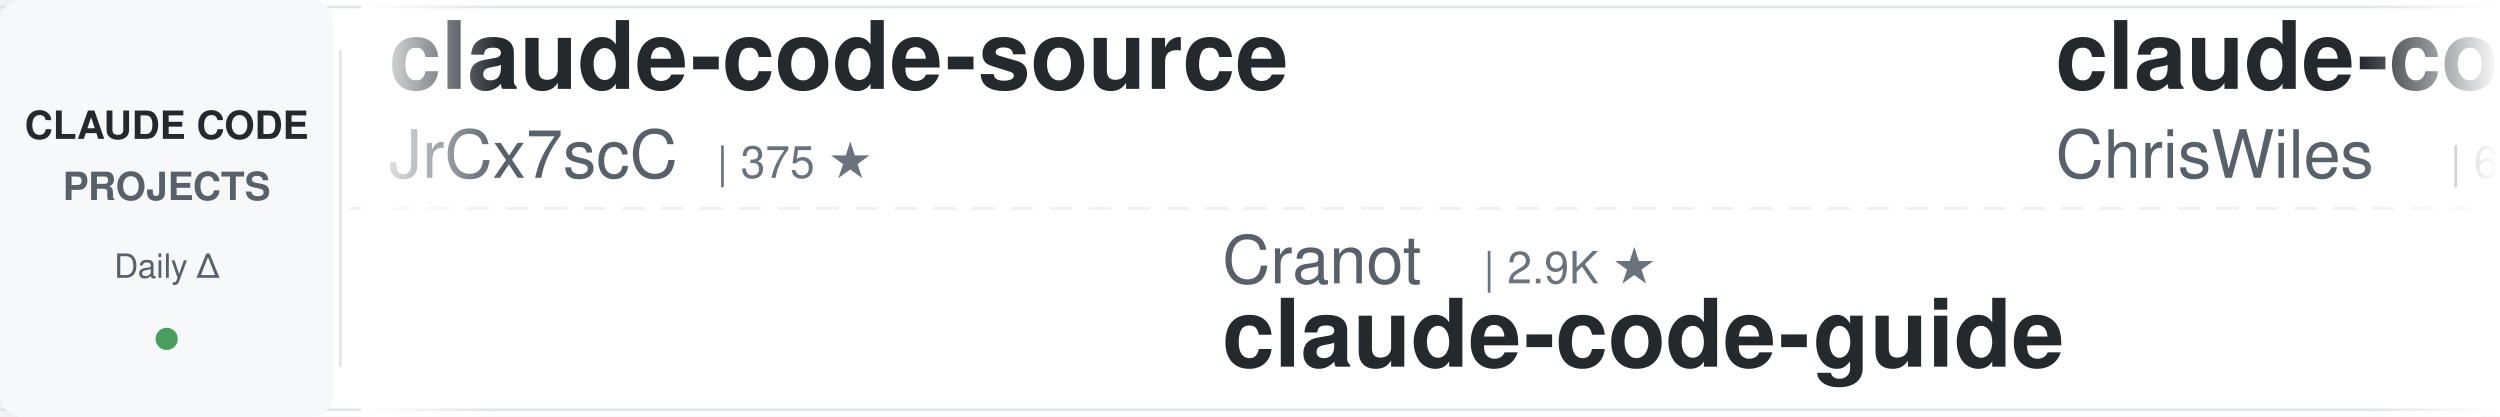
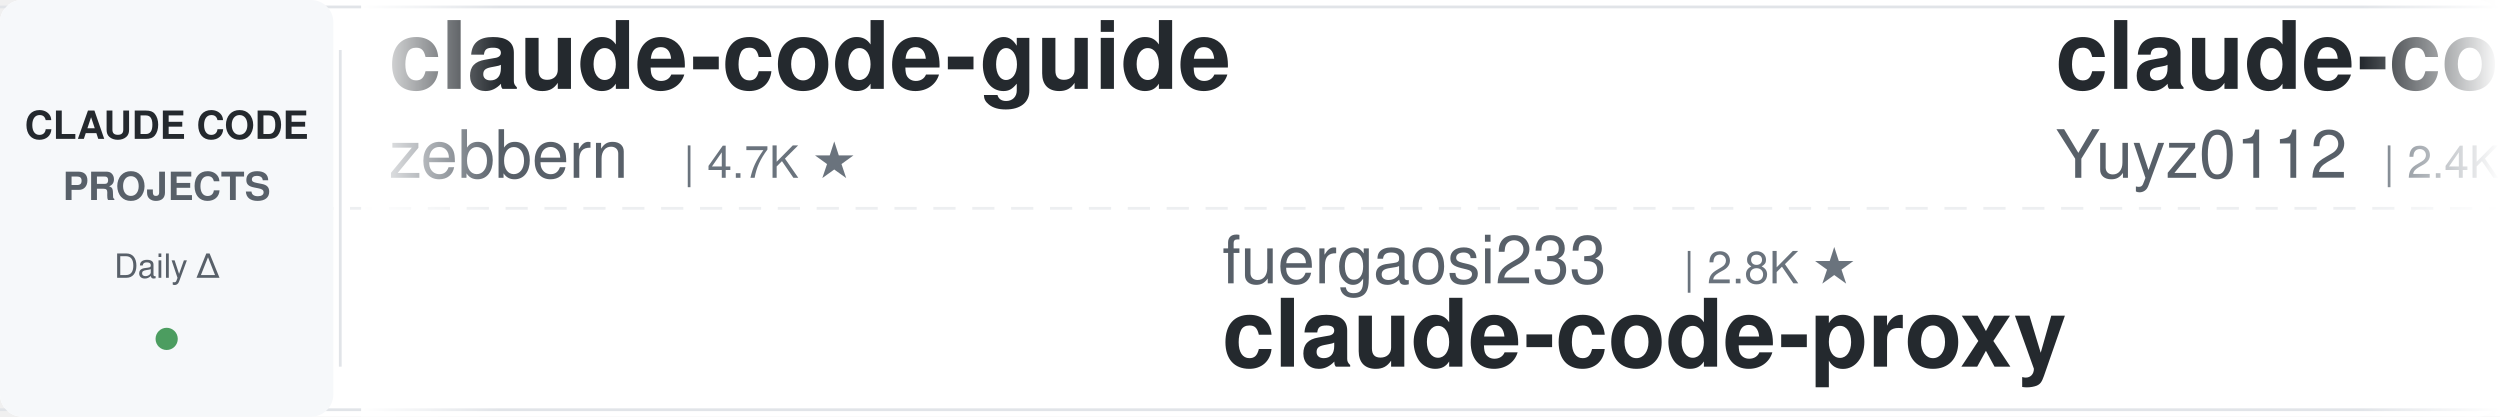
<svg xmlns="http://www.w3.org/2000/svg" width="900" height="150">
  <defs>
    <linearGradient id="leftFade" x1="0%" y1="0%" x2="100%" y2="0%">
      <stop offset="0%" style="stop-color:#ffffff;stop-opacity:1" />
      <stop offset="100%" style="stop-color:#ffffff;stop-opacity:0" />
    </linearGradient>
    <linearGradient id="rightFade" x1="0%" y1="0%" x2="100%" y2="0%">
      <stop offset="0%" style="stop-color:#ffffff;stop-opacity:0" />
      <stop offset="100%" style="stop-color:#ffffff;stop-opacity:1" />
    </linearGradient>
  </defs>
  <rect width="900" height="150" fill="#ffffff" rx="8" />
  <rect x="0" y="2" width="900" height="1" fill="#e1e4e8" />
  <rect x="0" y="147" width="900" height="1" fill="#e1e4e8" />
  <line x1="0" y1="75" x2="900" y2="75" stroke="#e1e4e8" stroke-width="1" stroke-dasharray="8 6" opacity="0.6" />
  <rect x="0" y="0" width="120" height="150" fill="#f6f8fa" rx="8" />
  <text x="60" y="50" font-family="-apple-system, BlinkMacSystemFont, 'Segoe UI', Helvetica, Arial, sans-serif" font-size="14" font-weight="600" fill="#24292e" text-anchor="middle">CLAUDE CODE</text>
  <text x="60" y="72" font-family="-apple-system, BlinkMacSystemFont, 'Segoe UI', Helvetica, Arial, sans-serif" font-size="14" font-weight="600" fill="#586069" text-anchor="middle">PROJECTS</text>
  <text x="60" y="100" font-family="-apple-system, BlinkMacSystemFont, 'Segoe UI', Helvetica, Arial, sans-serif" font-size="12" font-weight="500" fill="#586069" text-anchor="middle">Daily Δ</text>
  <circle cx="60" cy="122" r="4" fill="#22863a" opacity="0.8" />
  <rect x="122" y="18" width="1" height="114" fill="#e1e4e8" />
  <clipPath id="tickerClip">
    <rect x="130" y="0" width="770" height="150" />
  </clipPath>
  <g clip-path="url(#tickerClip)">
    <g id="tickerItems">
      <animateTransform attributeName="transform" attributeType="XML" type="translate" from="0 0" to="-3000 0" dur="54s" repeatCount="indefinite" />
      <g transform="translate(0, 0)">
-         <text x="140" y="32" font-family="-apple-system, BlinkMacSystemFont, 'Segoe UI', Helvetica, Arial, sans-serif" font-size="34" font-weight="600" fill="#24292e">claude-code-source</text>
-         <text x="140" y="64" font-family="-apple-system, BlinkMacSystemFont, 'Segoe UI', Helvetica, Arial, sans-serif" font-size="24" font-weight="400" fill="#586069">JrCx7scC</text>
-         <text x="258" y="64" font-family="-apple-system, BlinkMacSystemFont, 'Segoe UI', Helvetica, Arial, sans-serif" font-size="16" font-weight="500" fill="#6a737d">| 375 ★</text>
+         <text x="140" y="32" font-family="-apple-system, BlinkMacSystemFont, 'Segoe UI', Helvetica, Arial, sans-serif" font-size="34" font-weight="600" fill="#24292e">claude-code-guide</text>
+         <text x="140" y="64" font-family="-apple-system, BlinkMacSystemFont, 'Segoe UI', Helvetica, Arial, sans-serif" font-size="24" font-weight="400" fill="#586069">zebbern</text>
+         <text x="246" y="64" font-family="-apple-system, BlinkMacSystemFont, 'Segoe UI', Helvetica, Arial, sans-serif" font-size="16" font-weight="500" fill="#6a737d">| 4.7K ★</text>
      </g>
      <g transform="translate(300, 0)">
-         <text x="140" y="102" font-family="-apple-system, BlinkMacSystemFont, 'Segoe UI', Helvetica, Arial, sans-serif" font-size="24" font-weight="400" fill="#586069">Cranot</text>
-         <text x="234" y="102" font-family="-apple-system, BlinkMacSystemFont, 'Segoe UI', Helvetica, Arial, sans-serif" font-size="16" font-weight="500" fill="#6a737d">| 2.9K ★</text>
-         <text x="140" y="132" font-family="-apple-system, BlinkMacSystemFont, 'Segoe UI', Helvetica, Arial, sans-serif" font-size="34" font-weight="600" fill="#24292e">claude-code-guide</text>
+         <text x="140" y="102" font-family="-apple-system, BlinkMacSystemFont, 'Segoe UI', Helvetica, Arial, sans-serif" font-size="24" font-weight="400" fill="#586069">fuergaosi233</text>
+         <text x="306" y="102" font-family="-apple-system, BlinkMacSystemFont, 'Segoe UI', Helvetica, Arial, sans-serif" font-size="16" font-weight="500" fill="#6a737d">| 2.8K ★</text>
+         <text x="140" y="132" font-family="-apple-system, BlinkMacSystemFont, 'Segoe UI', Helvetica, Arial, sans-serif" font-size="34" font-weight="600" fill="#24292e">claude-code-proxy</text>
      </g>
      <g transform="translate(600, 0)">
-         <text x="140" y="32" font-family="-apple-system, BlinkMacSystemFont, 'Segoe UI', Helvetica, Arial, sans-serif" font-size="34" font-weight="600" fill="#24292e">claude-code-showcase</text>
-         <text x="140" y="64" font-family="-apple-system, BlinkMacSystemFont, 'Segoe UI', Helvetica, Arial, sans-serif" font-size="24" font-weight="400" fill="#586069">ChrisWiles</text>
-         <text x="282" y="64" font-family="-apple-system, BlinkMacSystemFont, 'Segoe UI', Helvetica, Arial, sans-serif" font-size="16" font-weight="500" fill="#6a737d">| 6.1K ★</text>
+         <text x="140" y="32" font-family="-apple-system, BlinkMacSystemFont, 'Segoe UI', Helvetica, Arial, sans-serif" font-size="34" font-weight="600" fill="#24292e">claude-code-reverse</text>
+         <text x="140" y="64" font-family="-apple-system, BlinkMacSystemFont, 'Segoe UI', Helvetica, Arial, sans-serif" font-size="24" font-weight="400" fill="#586069">Yuyz0112</text>
+         <text x="258" y="64" font-family="-apple-system, BlinkMacSystemFont, 'Segoe UI', Helvetica, Arial, sans-serif" font-size="16" font-weight="500" fill="#6a737d">| 2.4K ★</text>
      </g>
      <g transform="translate(900, 0)">
-         <text x="140" y="102" font-family="-apple-system, BlinkMacSystemFont, 'Segoe UI', Helvetica, Arial, sans-serif" font-size="24" font-weight="400" fill="#586069">kodu-ai</text>
-         <text x="246" y="102" font-family="-apple-system, BlinkMacSystemFont, 'Segoe UI', Helvetica, Arial, sans-serif" font-size="16" font-weight="500" fill="#6a737d">| 5.2K ★</text>
-         <text x="140" y="132" font-family="-apple-system, BlinkMacSystemFont, 'Segoe UI', Helvetica, Arial, sans-serif" font-size="34" font-weight="600" fill="#24292e">claude-coder</text>
+         <text x="140" y="102" font-family="-apple-system, BlinkMacSystemFont, 'Segoe UI', Helvetica, Arial, sans-serif" font-size="24" font-weight="400" fill="#586069">rohitg00</text>
+         <text x="258" y="102" font-family="-apple-system, BlinkMacSystemFont, 'Segoe UI', Helvetica, Arial, sans-serif" font-size="16" font-weight="500" fill="#6a737d">| 2.8K ★</text>
+         <text x="140" y="132" font-family="-apple-system, BlinkMacSystemFont, 'Segoe UI', Helvetica, Arial, sans-serif" font-size="34" font-weight="600" fill="#24292e">awesome-claude-code-tool...</text>
      </g>
      <g transform="translate(1200, 0)">
-         <text x="140" y="32" font-family="-apple-system, BlinkMacSystemFont, 'Segoe UI', Helvetica, Arial, sans-serif" font-size="34" font-weight="600" fill="#24292e">learn-claude-code</text>
-         <text x="140" y="64" font-family="-apple-system, BlinkMacSystemFont, 'Segoe UI', Helvetica, Arial, sans-serif" font-size="24" font-weight="400" fill="#586069">shareAI-lab</text>
-         <text x="294" y="64" font-family="-apple-system, BlinkMacSystemFont, 'Segoe UI', Helvetica, Arial, sans-serif" font-size="16" font-weight="500" fill="#6a737d">| 79.6K ★</text>
+         <text x="140" y="32" font-family="-apple-system, BlinkMacSystemFont, 'Segoe UI', Helvetica, Arial, sans-serif" font-size="34" font-weight="600" fill="#24292e">awesome-claude-code-plug...</text>
+         <text x="140" y="64" font-family="-apple-system, BlinkMacSystemFont, 'Segoe UI', Helvetica, Arial, sans-serif" font-size="24" font-weight="400" fill="#586069">ccplugins</text>
+         <text x="270" y="64" font-family="-apple-system, BlinkMacSystemFont, 'Segoe UI', Helvetica, Arial, sans-serif" font-size="16" font-weight="500" fill="#6a737d">| 990 ★</text>
      </g>
      <g transform="translate(1500, 0)">
-         <text x="140" y="102" font-family="-apple-system, BlinkMacSystemFont, 'Segoe UI', Helvetica, Arial, sans-serif" font-size="24" font-weight="400" fill="#586069">andrew-kramer-inno</text>
-         <text x="378" y="102" font-family="-apple-system, BlinkMacSystemFont, 'Segoe UI', Helvetica, Arial, sans-serif" font-size="16" font-weight="500" fill="#6a737d">| 594 ★</text>
-         <text x="140" y="132" font-family="-apple-system, BlinkMacSystemFont, 'Segoe UI', Helvetica, Arial, sans-serif" font-size="34" font-weight="600" fill="#24292e">claude-code-source-build</text>
+         <text x="140" y="102" font-family="-apple-system, BlinkMacSystemFont, 'Segoe UI', Helvetica, Arial, sans-serif" font-size="24" font-weight="400" fill="#586069">Windy3f3f3f3f</text>
+         <text x="318" y="102" font-family="-apple-system, BlinkMacSystemFont, 'Segoe UI', Helvetica, Arial, sans-serif" font-size="16" font-weight="500" fill="#6a737d">| 3.8K ★</text>
+         <text x="140" y="132" font-family="-apple-system, BlinkMacSystemFont, 'Segoe UI', Helvetica, Arial, sans-serif" font-size="34" font-weight="600" fill="#24292e">how-claude-code-works</text>
      </g>
      <g transform="translate(1800, 0)">
-         <text x="140" y="32" font-family="-apple-system, BlinkMacSystemFont, 'Segoe UI', Helvetica, Arial, sans-serif" font-size="34" font-weight="600" fill="#24292e">claude-code-book</text>
-         <text x="140" y="64" font-family="-apple-system, BlinkMacSystemFont, 'Segoe UI', Helvetica, Arial, sans-serif" font-size="24" font-weight="400" fill="#586069">lintsinghua</text>
-         <text x="294" y="64" font-family="-apple-system, BlinkMacSystemFont, 'Segoe UI', Helvetica, Arial, sans-serif" font-size="16" font-weight="500" fill="#6a737d">| 4.3K ★</text>
+         <text x="140" y="32" font-family="-apple-system, BlinkMacSystemFont, 'Segoe UI', Helvetica, Arial, sans-serif" font-size="34" font-weight="600" fill="#24292e">claude-code-my-workflow</text>
+         <text x="140" y="64" font-family="-apple-system, BlinkMacSystemFont, 'Segoe UI', Helvetica, Arial, sans-serif" font-size="24" font-weight="400" fill="#586069">pedrohcgs</text>
+         <text x="270" y="64" font-family="-apple-system, BlinkMacSystemFont, 'Segoe UI', Helvetica, Arial, sans-serif" font-size="16" font-weight="500" fill="#6a737d">| 1.7K ★</text>
      </g>
      <g transform="translate(2100, 0)">
-         <text x="140" y="102" font-family="-apple-system, BlinkMacSystemFont, 'Segoe UI', Helvetica, Arial, sans-serif" font-size="24" font-weight="400" fill="#586069">Yuyz0112</text>
-         <text x="258" y="102" font-family="-apple-system, BlinkMacSystemFont, 'Segoe UI', Helvetica, Arial, sans-serif" font-size="16" font-weight="500" fill="#6a737d">| 2.4K ★</text>
-         <text x="140" y="132" font-family="-apple-system, BlinkMacSystemFont, 'Segoe UI', Helvetica, Arial, sans-serif" font-size="34" font-weight="600" fill="#24292e">claude-code-reverse</text>
+         <text x="140" y="102" font-family="-apple-system, BlinkMacSystemFont, 'Segoe UI', Helvetica, Arial, sans-serif" font-size="24" font-weight="400" fill="#586069">Donchitos</text>
+         <text x="270" y="102" font-family="-apple-system, BlinkMacSystemFont, 'Segoe UI', Helvetica, Arial, sans-serif" font-size="16" font-weight="500" fill="#6a737d">| 30.3K ★</text>
+         <text x="140" y="132" font-family="-apple-system, BlinkMacSystemFont, 'Segoe UI', Helvetica, Arial, sans-serif" font-size="34" font-weight="600" fill="#24292e">Claude-Code-Game-Studios</text>
      </g>
      <g transform="translate(2400, 0)">
-         <text x="140" y="32" font-family="-apple-system, BlinkMacSystemFont, 'Segoe UI', Helvetica, Arial, sans-serif" font-size="34" font-weight="600" fill="#24292e">claude-code-local</text>
-         <text x="140" y="64" font-family="-apple-system, BlinkMacSystemFont, 'Segoe UI', Helvetica, Arial, sans-serif" font-size="24" font-weight="400" fill="#586069">nicedreamzapp</text>
-         <text x="318" y="64" font-family="-apple-system, BlinkMacSystemFont, 'Segoe UI', Helvetica, Arial, sans-serif" font-size="16" font-weight="500" fill="#6a737d">| 3.4K ★</text>
+         <text x="140" y="32" font-family="-apple-system, BlinkMacSystemFont, 'Segoe UI', Helvetica, Arial, sans-serif" font-size="34" font-weight="600" fill="#24292e">claude-code-cheat-sheet</text>
+         <text x="140" y="64" font-family="-apple-system, BlinkMacSystemFont, 'Segoe UI', Helvetica, Arial, sans-serif" font-size="24" font-weight="400" fill="#586069">Njengah</text>
+         <text x="246" y="64" font-family="-apple-system, BlinkMacSystemFont, 'Segoe UI', Helvetica, Arial, sans-serif" font-size="16" font-weight="500" fill="#6a737d">| 1.9K ★</text>
      </g>
      <g transform="translate(2700, 0)">
-         <text x="140" y="102" font-family="-apple-system, BlinkMacSystemFont, 'Segoe UI', Helvetica, Arial, sans-serif" font-size="24" font-weight="400" fill="#586069">Pimzino</text>
-         <text x="246" y="102" font-family="-apple-system, BlinkMacSystemFont, 'Segoe UI', Helvetica, Arial, sans-serif" font-size="16" font-weight="500" fill="#6a737d">| 3.9K ★</text>
-         <text x="140" y="132" font-family="-apple-system, BlinkMacSystemFont, 'Segoe UI', Helvetica, Arial, sans-serif" font-size="34" font-weight="600" fill="#24292e">claude-code-spec-workflo...</text>
+         <text x="140" y="102" font-family="-apple-system, BlinkMacSystemFont, 'Segoe UI', Helvetica, Arial, sans-serif" font-size="24" font-weight="400" fill="#586069">ding113</text>
+         <text x="246" y="102" font-family="-apple-system, BlinkMacSystemFont, 'Segoe UI', Helvetica, Arial, sans-serif" font-size="16" font-weight="500" fill="#6a737d">| 3.4K ★</text>
+         <text x="140" y="132" font-family="-apple-system, BlinkMacSystemFont, 'Segoe UI', Helvetica, Arial, sans-serif" font-size="34" font-weight="600" fill="#24292e">claude-code-hub</text>
      </g>
      <g transform="translate(3000, 0)">
-         <text x="140" y="32" font-family="-apple-system, BlinkMacSystemFont, 'Segoe UI', Helvetica, Arial, sans-serif" font-size="34" font-weight="600" fill="#24292e">claude-code-source</text>
-         <text x="140" y="64" font-family="-apple-system, BlinkMacSystemFont, 'Segoe UI', Helvetica, Arial, sans-serif" font-size="24" font-weight="400" fill="#586069">JrCx7scC</text>
-         <text x="258" y="64" font-family="-apple-system, BlinkMacSystemFont, 'Segoe UI', Helvetica, Arial, sans-serif" font-size="16" font-weight="500" fill="#6a737d">| 375 ★</text>
+         <text x="140" y="32" font-family="-apple-system, BlinkMacSystemFont, 'Segoe UI', Helvetica, Arial, sans-serif" font-size="34" font-weight="600" fill="#24292e">claude-code-guide</text>
+         <text x="140" y="64" font-family="-apple-system, BlinkMacSystemFont, 'Segoe UI', Helvetica, Arial, sans-serif" font-size="24" font-weight="400" fill="#586069">zebbern</text>
+         <text x="246" y="64" font-family="-apple-system, BlinkMacSystemFont, 'Segoe UI', Helvetica, Arial, sans-serif" font-size="16" font-weight="500" fill="#6a737d">| 4.7K ★</text>
      </g>
      <g transform="translate(3300, 0)">
-         <text x="140" y="102" font-family="-apple-system, BlinkMacSystemFont, 'Segoe UI', Helvetica, Arial, sans-serif" font-size="24" font-weight="400" fill="#586069">Cranot</text>
-         <text x="234" y="102" font-family="-apple-system, BlinkMacSystemFont, 'Segoe UI', Helvetica, Arial, sans-serif" font-size="16" font-weight="500" fill="#6a737d">| 2.9K ★</text>
-         <text x="140" y="132" font-family="-apple-system, BlinkMacSystemFont, 'Segoe UI', Helvetica, Arial, sans-serif" font-size="34" font-weight="600" fill="#24292e">claude-code-guide</text>
+         <text x="140" y="102" font-family="-apple-system, BlinkMacSystemFont, 'Segoe UI', Helvetica, Arial, sans-serif" font-size="24" font-weight="400" fill="#586069">fuergaosi233</text>
+         <text x="306" y="102" font-family="-apple-system, BlinkMacSystemFont, 'Segoe UI', Helvetica, Arial, sans-serif" font-size="16" font-weight="500" fill="#6a737d">| 2.8K ★</text>
+         <text x="140" y="132" font-family="-apple-system, BlinkMacSystemFont, 'Segoe UI', Helvetica, Arial, sans-serif" font-size="34" font-weight="600" fill="#24292e">claude-code-proxy</text>
      </g>
      <g transform="translate(3600, 0)">
-         <text x="140" y="32" font-family="-apple-system, BlinkMacSystemFont, 'Segoe UI', Helvetica, Arial, sans-serif" font-size="34" font-weight="600" fill="#24292e">claude-code-showcase</text>
-         <text x="140" y="64" font-family="-apple-system, BlinkMacSystemFont, 'Segoe UI', Helvetica, Arial, sans-serif" font-size="24" font-weight="400" fill="#586069">ChrisWiles</text>
-         <text x="282" y="64" font-family="-apple-system, BlinkMacSystemFont, 'Segoe UI', Helvetica, Arial, sans-serif" font-size="16" font-weight="500" fill="#6a737d">| 6.1K ★</text>
+         <text x="140" y="32" font-family="-apple-system, BlinkMacSystemFont, 'Segoe UI', Helvetica, Arial, sans-serif" font-size="34" font-weight="600" fill="#24292e">claude-code-reverse</text>
+         <text x="140" y="64" font-family="-apple-system, BlinkMacSystemFont, 'Segoe UI', Helvetica, Arial, sans-serif" font-size="24" font-weight="400" fill="#586069">Yuyz0112</text>
+         <text x="258" y="64" font-family="-apple-system, BlinkMacSystemFont, 'Segoe UI', Helvetica, Arial, sans-serif" font-size="16" font-weight="500" fill="#6a737d">| 2.4K ★</text>
      </g>
      <g transform="translate(3900, 0)">
-         <text x="140" y="102" font-family="-apple-system, BlinkMacSystemFont, 'Segoe UI', Helvetica, Arial, sans-serif" font-size="24" font-weight="400" fill="#586069">kodu-ai</text>
-         <text x="246" y="102" font-family="-apple-system, BlinkMacSystemFont, 'Segoe UI', Helvetica, Arial, sans-serif" font-size="16" font-weight="500" fill="#6a737d">| 5.2K ★</text>
-         <text x="140" y="132" font-family="-apple-system, BlinkMacSystemFont, 'Segoe UI', Helvetica, Arial, sans-serif" font-size="34" font-weight="600" fill="#24292e">claude-coder</text>
+         <text x="140" y="102" font-family="-apple-system, BlinkMacSystemFont, 'Segoe UI', Helvetica, Arial, sans-serif" font-size="24" font-weight="400" fill="#586069">rohitg00</text>
+         <text x="258" y="102" font-family="-apple-system, BlinkMacSystemFont, 'Segoe UI', Helvetica, Arial, sans-serif" font-size="16" font-weight="500" fill="#6a737d">| 2.8K ★</text>
+         <text x="140" y="132" font-family="-apple-system, BlinkMacSystemFont, 'Segoe UI', Helvetica, Arial, sans-serif" font-size="34" font-weight="600" fill="#24292e">awesome-claude-code-tool...</text>
      </g>
    </g>
  </g>
  <rect x="130" y="0" width="50" height="150" fill="url(#leftFade)" />
  <rect x="850" y="0" width="50" height="150" fill="url(#rightFade)" />
</svg>
